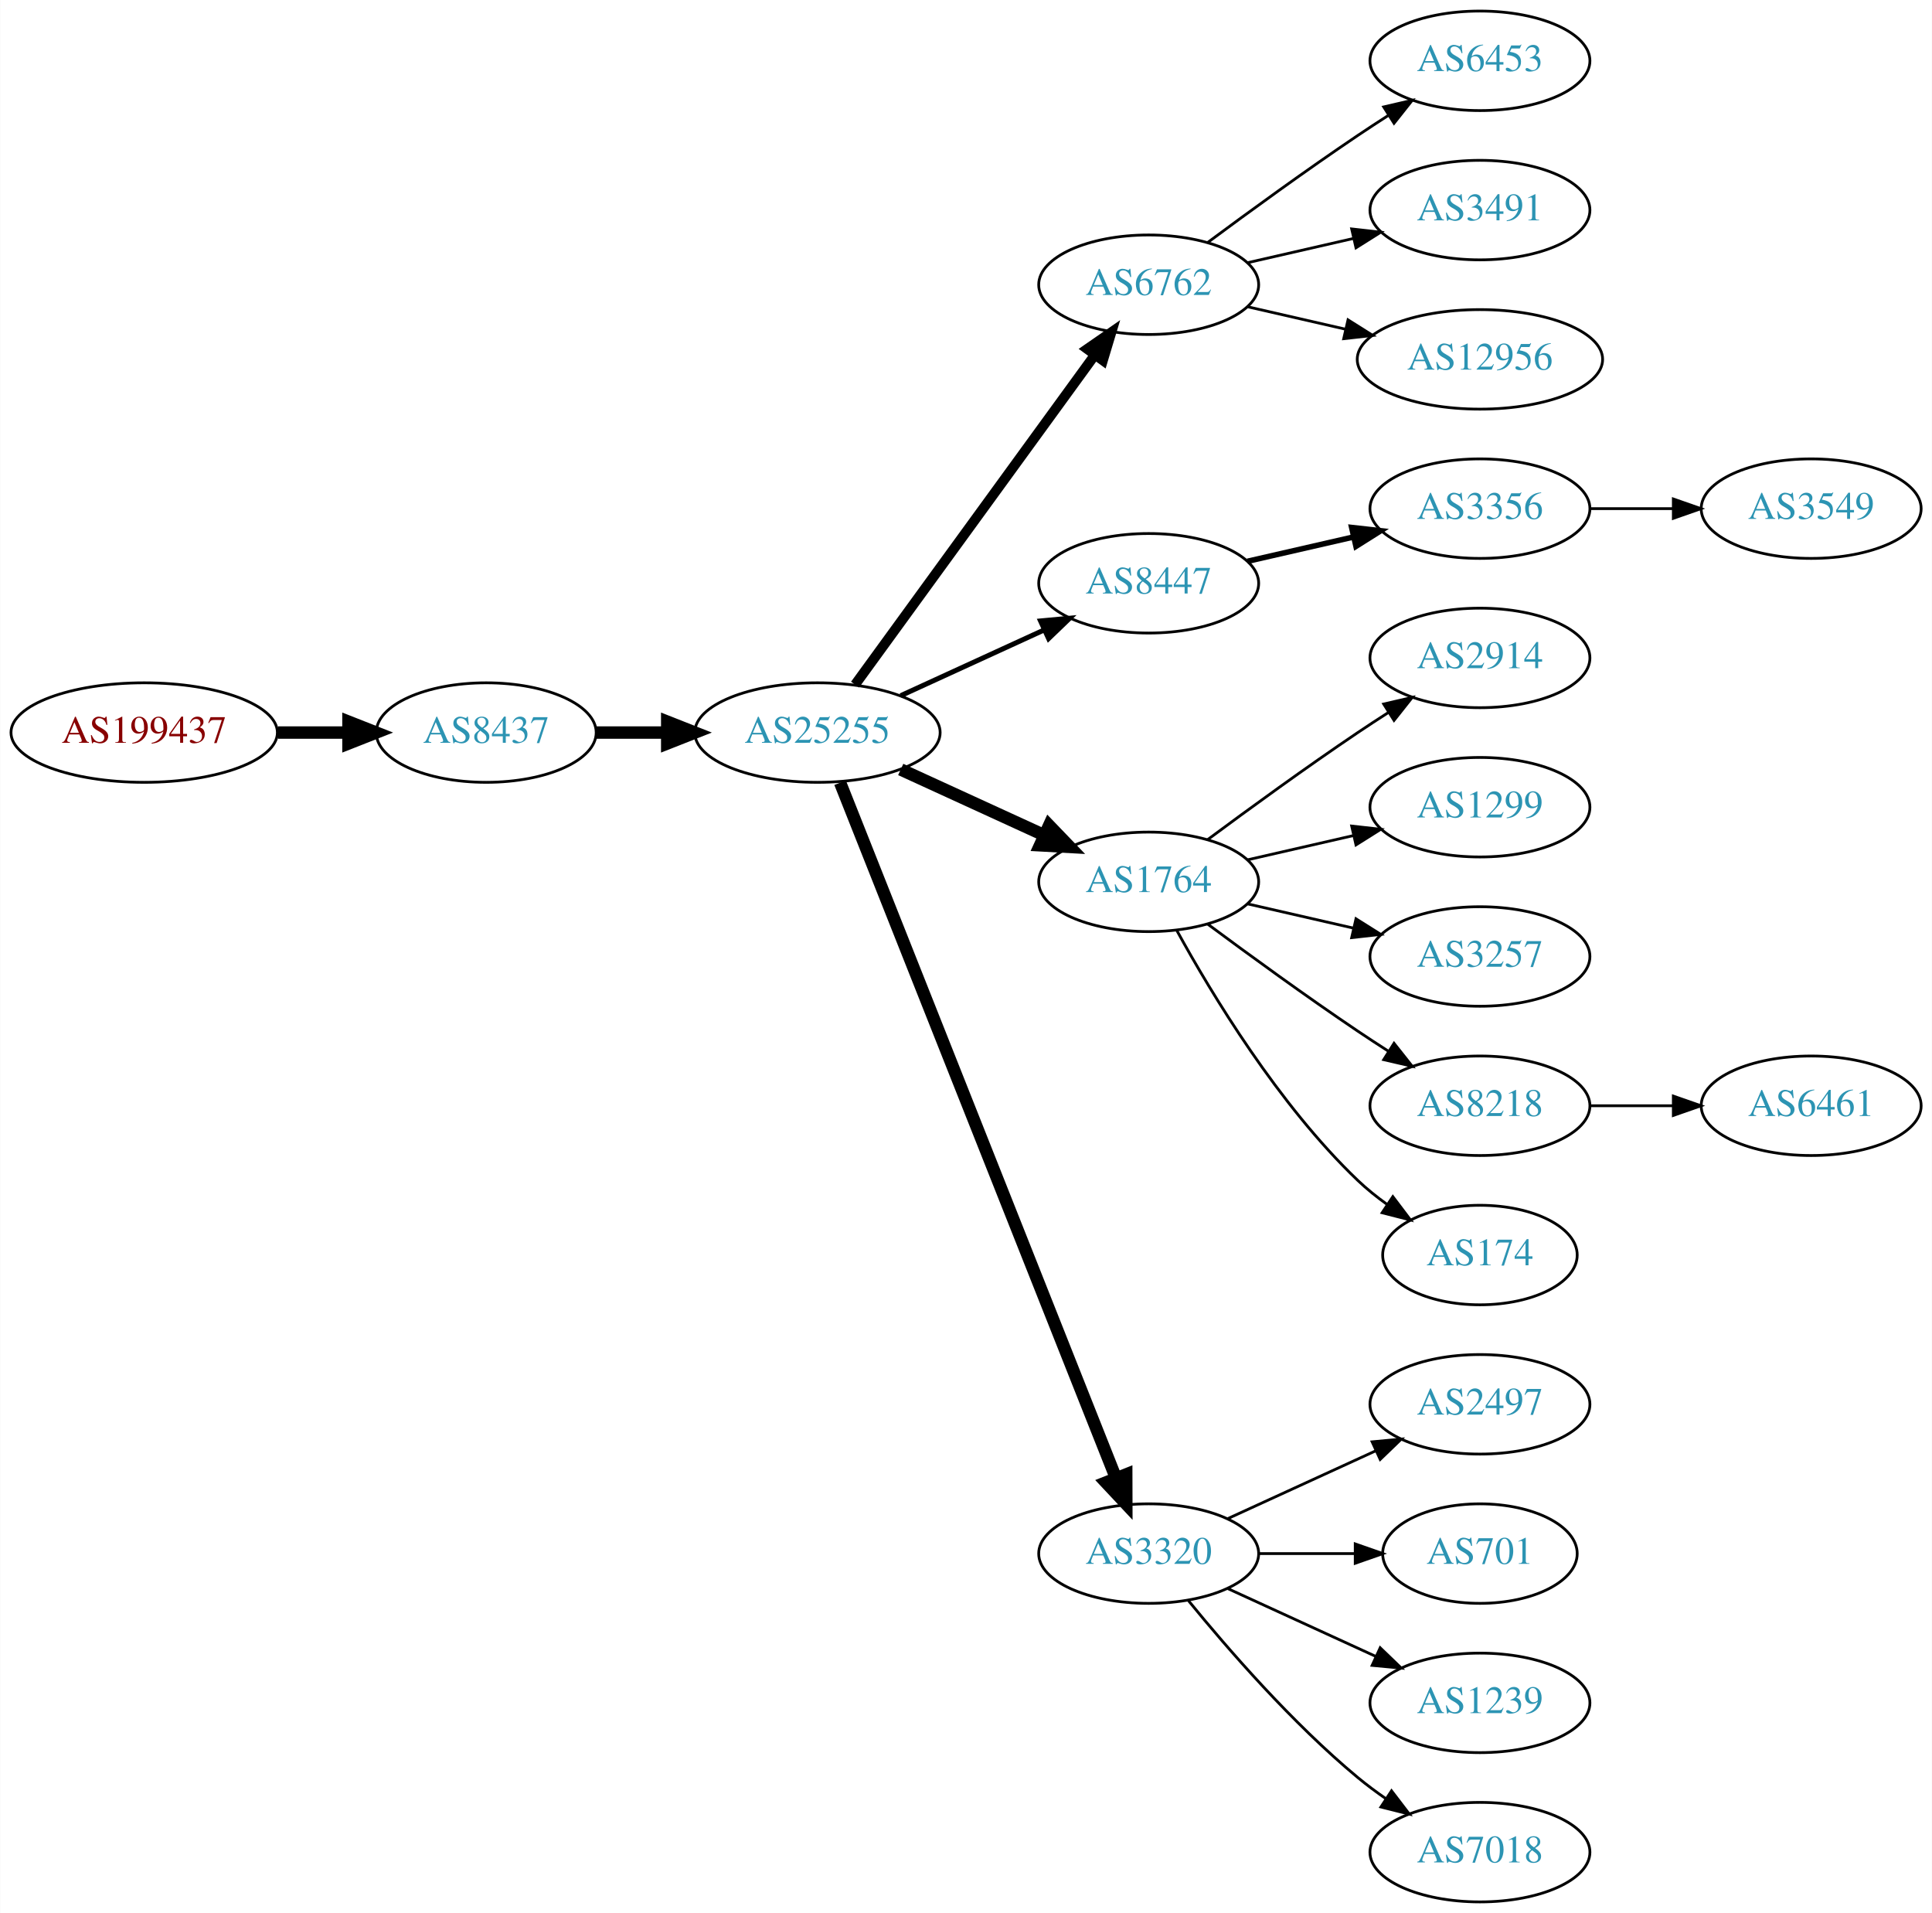
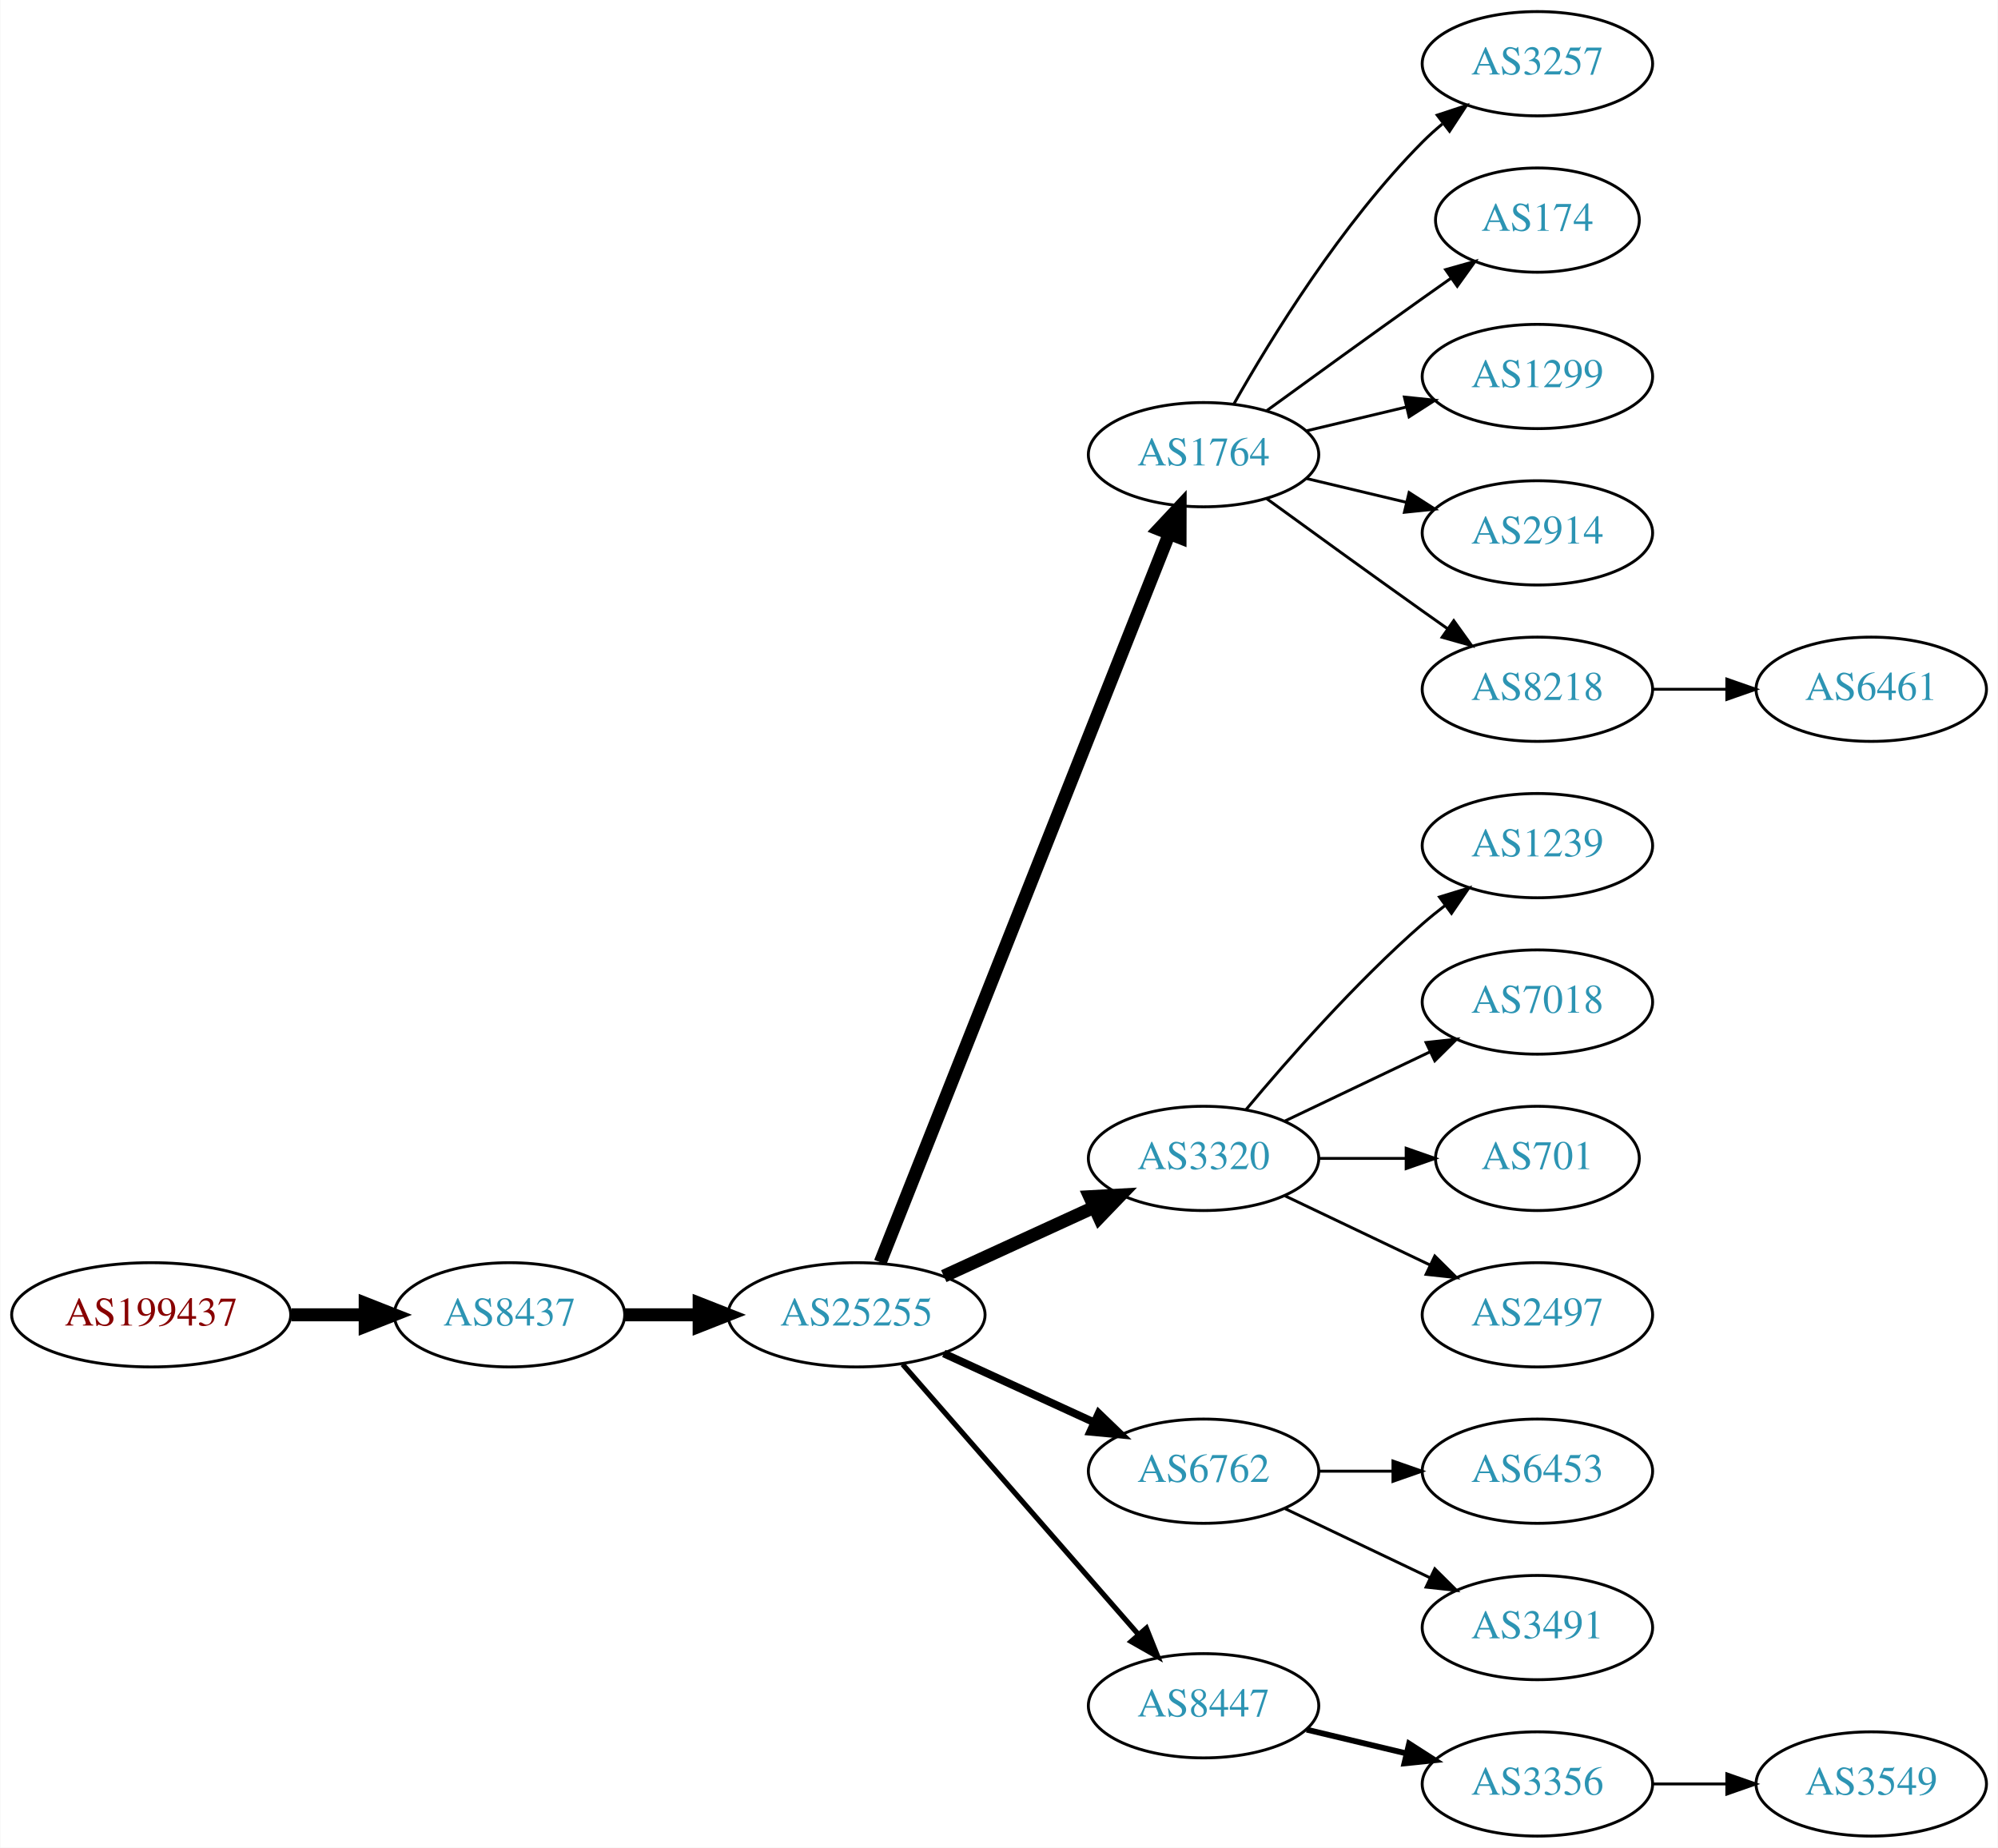
- <svg xmlns="http://www.w3.org/2000/svg" xmlns:xlink="http://www.w3.org/1999/xlink" width="699pt" height="692pt" viewBox="0.00 0.00 698.85 692.00">
-   <g id="graph0" class="graph" transform="scale(1 1) rotate(0) translate(4 688)">
-     <polygon fill="white" stroke="none" points="-4,4 -4,-688 694.855,-688 694.855,4 -4,4" />
+ <svg xmlns="http://www.w3.org/2000/svg" xmlns:xlink="http://www.w3.org/1999/xlink" width="690pt" height="638pt" viewBox="0.00 0.00 689.76 638.00">
+   <g id="graph0" class="graph" transform="scale(1 1) rotate(0) translate(4 634)">
+     <polygon fill="white" stroke="none" points="-4,4 -4,-634 685.755,-634 685.755,4 -4,4" />
    <g id="node1" class="node">
      <g id="a_node1">
        <a xlink:href="/asn/199437" xlink:title="AS199437 ~ VVO-AT [AT]">
-           <ellipse fill="#ffffff" stroke="black" cx="48.096" cy="-423" rx="48.192" ry="18" />
-           <text text-anchor="middle" x="48.096" y="-419.3" font-family="Times,serif" font-size="14.00" fill="#880000">AS199437</text>
+           <ellipse fill="#ffffff" stroke="black" cx="48.096" cy="-180" rx="48.192" ry="18" />
+           <text text-anchor="middle" x="48.096" y="-176.3" font-family="Times,serif" font-size="14.00" fill="#880000">AS199437</text>
        </a>
      </g>
    </g>
    <g id="node2" class="node">
      <g id="a_node2">
        <a xlink:href="/asn/8437" xlink:title="AS8437 ~ Hutchison Drei Austria GmbH [AT]">
-           <ellipse fill="#ffffff" stroke="black" cx="171.838" cy="-423" rx="39.794" ry="18" />
-           <text text-anchor="middle" x="171.838" y="-419.3" font-family="Times,serif" font-size="14.00" fill="#2c94b3">AS8437</text>
+           <ellipse fill="#ffffff" stroke="black" cx="171.838" cy="-180" rx="39.794" ry="18" />
+           <text text-anchor="middle" x="171.838" y="-176.3" font-family="Times,serif" font-size="14.00" fill="#2c94b3">AS8437</text>
        </a>
      </g>
    </g>
    <g id="edge1" class="edge">
-       <path fill="none" stroke="black" stroke-width="4.5" d="M96.513,-423C104.867,-423 113.577,-423 121.969,-423" />
-       <polygon fill="black" stroke="black" stroke-width="4.5" points="122.004,-426.938 132.004,-423 122.004,-419.063 122.004,-426.938" />
+       <path fill="none" stroke="black" stroke-width="4.5" d="M96.513,-180C104.867,-180 113.577,-180 121.969,-180" />
+       <polygon fill="black" stroke="black" stroke-width="4.5" points="122.004,-183.938 132.004,-180 122.004,-176.063 122.004,-183.938" />
    </g>
    <g id="node3" class="node">
      <g id="a_node3">
        <a xlink:href="/asn/25255" xlink:title="AS25255 ~ ==&gt; TELE2 AUSTRIA &lt;== [AT]">
-           <ellipse fill="#ffffff" stroke="black" cx="291.681" cy="-423" rx="44.393" ry="18" />
-           <text text-anchor="middle" x="291.681" y="-419.3" font-family="Times,serif" font-size="14.00" fill="#2c94b3">AS25255</text>
+           <ellipse fill="#ffffff" stroke="black" cx="291.681" cy="-180" rx="44.393" ry="18" />
+           <text text-anchor="middle" x="291.681" y="-176.3" font-family="Times,serif" font-size="14.00" fill="#2c94b3">AS25255</text>
        </a>
      </g>
    </g>
    <g id="edge2" class="edge">
-       <path fill="none" stroke="black" stroke-width="4.5" d="M211.751,-423C219.853,-423 228.528,-423 237.055,-423" />
-       <polygon fill="black" stroke="black" stroke-width="4.5" points="237.332,-426.938 247.332,-423 237.332,-419.063 237.332,-426.938" />
+       <path fill="none" stroke="black" stroke-width="4.5" d="M211.751,-180C219.853,-180 228.528,-180 237.055,-180" />
+       <polygon fill="black" stroke="black" stroke-width="4.5" points="237.332,-183.938 247.332,-180 237.332,-176.063 237.332,-183.938" />
    </g>
    <g id="node4" class="node">
      <g id="a_node4">
-         <a xlink:href="/asn/6762" xlink:title="AS6762 ~ TELECOM ITALIA SPARKLE S.p.A. [IT]">
-           <ellipse fill="#ffffff" stroke="black" cx="411.523" cy="-585" rx="39.794" ry="18" />
-           <text text-anchor="middle" x="411.523" y="-581.3" font-family="Times,serif" font-size="14.00" fill="#2c94b3">AS6762</text>
+         <a xlink:href="/asn/1764" xlink:title="AS1764 ~ NEXTLAYER-AS [AT]">
+           <ellipse fill="#ffffff" stroke="black" cx="411.523" cy="-477" rx="39.794" ry="18" />
+           <text text-anchor="middle" x="411.523" y="-473.3" font-family="Times,serif" font-size="14.00" fill="#2c94b3">AS1764</text>
        </a>
      </g>
    </g>
    <g id="edge3" class="edge">
-       <path fill="none" stroke="black" stroke-width="3.6" d="M305.292,-440.337C326.113,-468.96 367.775,-526.233 391.964,-559.486" />
-       <polygon fill="black" stroke="black" stroke-width="3.6" points="389.29,-561.76 398.003,-567.788 394.95,-557.642 389.29,-561.76" />
+       <path fill="none" stroke="black" stroke-width="4.5" d="M299.875,-198.132C319.809,-248.373 375.851,-389.615 399.633,-449.553" />
+       <polygon fill="black" stroke="black" stroke-width="4.5" points="396.075,-451.263 403.423,-459.106 403.395,-448.358 396.075,-451.263" />
    </g>
    <g id="node5" class="node">
      <g id="a_node5">
-         <a xlink:href="/asn/8447" xlink:title="AS8447 ~ A1 Telekom Austria AG [AT]">
-           <ellipse fill="#ffffff" stroke="black" cx="411.523" cy="-477" rx="39.794" ry="18" />
-           <text text-anchor="middle" x="411.523" y="-473.3" font-family="Times,serif" font-size="14.00" fill="#2c94b3">AS8447</text>
+         <a xlink:href="/asn/3320" xlink:title="AS3320 ~ DTAG [DE]">
+           <ellipse fill="#ffffff" stroke="black" cx="411.523" cy="-234" rx="39.794" ry="18" />
+           <text text-anchor="middle" x="411.523" y="-230.3" font-family="Times,serif" font-size="14.00" fill="#2c94b3">AS3320</text>
        </a>
      </g>
    </g>
    <g id="edge4" class="edge">
-       <path fill="none" stroke="black" stroke-width="1.8" d="M321.81,-436.348C337.421,-443.502 356.819,-452.391 373.491,-460.03" />
-       <polygon fill="black" stroke="black" stroke-width="1.8" points="372.394,-463.378 382.943,-464.362 375.31,-457.014 372.394,-463.378" />
+       <path fill="none" stroke="black" stroke-width="4.5" d="M321.81,-193.348C337.421,-200.502 356.819,-209.391 373.491,-217.03" />
+       <polygon fill="black" stroke="black" stroke-width="4.5" points="372.212,-220.775 382.943,-221.362 375.492,-213.616 372.212,-220.775" />
    </g>
    <g id="node6" class="node">
      <g id="a_node6">
-         <a xlink:href="/asn/1764" xlink:title="AS1764 ~ NEXTLAYER-AS [AT]">
-           <ellipse fill="#ffffff" stroke="black" cx="411.523" cy="-369" rx="39.794" ry="18" />
-           <text text-anchor="middle" x="411.523" y="-365.3" font-family="Times,serif" font-size="14.00" fill="#2c94b3">AS1764</text>
+         <a xlink:href="/asn/6762" xlink:title="AS6762 ~ TELECOM ITALIA SPARKLE S.p.A. [IT]">
+           <ellipse fill="#ffffff" stroke="black" cx="411.523" cy="-126" rx="39.794" ry="18" />
+           <text text-anchor="middle" x="411.523" y="-122.3" font-family="Times,serif" font-size="14.00" fill="#2c94b3">AS6762</text>
        </a>
      </g>
    </g>
    <g id="edge5" class="edge">
-       <path fill="none" stroke="black" stroke-width="4.5" d="M321.81,-409.652C337.421,-402.498 356.819,-393.609 373.491,-385.97" />
-       <polygon fill="black" stroke="black" stroke-width="4.5" points="375.492,-389.384 382.943,-381.638 372.212,-382.225 375.492,-389.384" />
+       <path fill="none" stroke="black" stroke-width="2.7" d="M321.81,-166.652C337.421,-159.498 356.819,-150.609 373.491,-142.97" />
+       <polygon fill="black" stroke="black" stroke-width="2.7" points="375.31,-145.986 382.943,-138.638 372.394,-139.622 375.31,-145.986" />
    </g>
    <g id="node7" class="node">
      <g id="a_node7">
-         <a xlink:href="/asn/3320" xlink:title="AS3320 ~ DTAG [DE]">
-           <ellipse fill="#ffffff" stroke="black" cx="411.523" cy="-126" rx="39.794" ry="18" />
-           <text text-anchor="middle" x="411.523" y="-122.3" font-family="Times,serif" font-size="14.00" fill="#2c94b3">AS3320</text>
+         <a xlink:href="/asn/8447" xlink:title="AS8447 ~ A1 Telekom Austria AG [AT]">
+           <ellipse fill="#ffffff" stroke="black" cx="411.523" cy="-45" rx="39.794" ry="18" />
+           <text text-anchor="middle" x="411.523" y="-41.3" font-family="Times,serif" font-size="14.00" fill="#2c94b3">AS8447</text>
        </a>
      </g>
    </g>
    <g id="edge6" class="edge">
-       <path fill="none" stroke="black" stroke-width="4.5" d="M299.875,-404.868C319.809,-354.627 375.851,-213.385 399.633,-153.447" />
-       <polygon fill="black" stroke="black" stroke-width="4.5" points="403.395,-154.642 403.423,-143.894 396.075,-151.737 403.395,-154.642" />
+       <path fill="none" stroke="black" stroke-width="1.8" d="M307.605,-162.902C328.148,-139.369 365.267,-96.845 388.864,-69.813" />
+       <polygon fill="black" stroke="black" stroke-width="1.8" points="391.78,-71.794 395.719,-61.959 386.507,-67.191 391.78,-71.794" />
    </g>
    <g id="node8" class="node">
      <g id="a_node8">
-         <a xlink:href="/asn/6453" xlink:title="AS6453 ~ TATA COMMUNICATIONS (AMERICA) INC [US]">
-           <ellipse fill="#ffffff" stroke="black" cx="531.366" cy="-666" rx="39.794" ry="18" />
-           <text text-anchor="middle" x="531.366" y="-662.3" font-family="Times,serif" font-size="14.00" fill="#2c94b3">AS6453</text>
+         <a xlink:href="/asn/3257" xlink:title="AS3257 ~ GTT [DE]">
+           <ellipse fill="#ffffff" stroke="black" cx="526.816" cy="-612" rx="39.794" ry="18" />
+           <text text-anchor="middle" x="526.816" y="-608.3" font-family="Times,serif" font-size="14.00" fill="#2c94b3">AS3257</text>
        </a>
      </g>
    </g>
    <g id="edge7" class="edge">
-       <path fill="none" stroke="black" d="M432.853,-600.277C447.716,-611.304 468.46,-626.407 487.17,-639 490.719,-641.389 494.469,-643.839 498.217,-646.242" />
-       <polygon fill="black" stroke="black" points="496.544,-649.325 506.866,-651.712 500.285,-643.409 496.544,-649.325" />
+       <path fill="none" stroke="black" d="M421.983,-494.49C434.765,-517.096 459.197,-556.886 487.17,-585 489.28,-587.121 491.576,-589.188 493.962,-591.171" />
+       <polygon fill="black" stroke="black" points="492.214,-594.242 502.277,-597.556 496.477,-588.69 492.214,-594.242" />
    </g>
    <g id="node9" class="node">
      <g id="a_node9">
-         <a xlink:href="/asn/3491" xlink:title="AS3491 ~ PCCW Global, Inc. [US]">
-           <ellipse fill="#ffffff" stroke="black" cx="531.366" cy="-612" rx="39.794" ry="18" />
-           <text text-anchor="middle" x="531.366" y="-608.3" font-family="Times,serif" font-size="14.00" fill="#2c94b3">AS3491</text>
+         <a xlink:href="/asn/174" xlink:title="AS174 ~ Cogent Communications [US]">
+           <ellipse fill="#ffffff" stroke="black" cx="526.816" cy="-558" rx="35.194" ry="18" />
+           <text text-anchor="middle" x="526.816" y="-554.3" font-family="Times,serif" font-size="14.00" fill="#2c94b3">AS174</text>
        </a>
      </g>
    </g>
    <g id="edge8" class="edge">
-       <path fill="none" stroke="black" d="M447.242,-592.955C459.242,-595.704 472.863,-598.825 485.556,-601.733" />
-       <polygon fill="black" stroke="black" points="484.958,-605.187 495.487,-604.009 486.522,-598.364 484.958,-605.187" />
+       <path fill="none" stroke="black" d="M433.371,-492.222C448.305,-503.091 468.919,-518.025 487.17,-531 490.38,-533.282 493.749,-535.661 497.103,-538.018" />
+       <polygon fill="black" stroke="black" points="495.116,-540.899 505.314,-543.77 499.132,-535.166 495.116,-540.899" />
    </g>
    <g id="node10" class="node">
      <g id="a_node10">
-         <a xlink:href="/asn/12956" xlink:title="AS12956 ~ TELXIUS [ES]">
-           <ellipse fill="#ffffff" stroke="black" cx="531.366" cy="-558" rx="44.393" ry="18" />
-           <text text-anchor="middle" x="531.366" y="-554.3" font-family="Times,serif" font-size="14.00" fill="#2c94b3">AS12956</text>
+         <a xlink:href="/asn/1299" xlink:title="AS1299 ~ Telia Carrier [EU]">
+           <ellipse fill="#ffffff" stroke="black" cx="526.816" cy="-504" rx="39.794" ry="18" />
+           <text text-anchor="middle" x="526.816" y="-500.3" font-family="Times,serif" font-size="14.00" fill="#2c94b3">AS1299</text>
        </a>
      </g>
    </g>
    <g id="edge9" class="edge">
-       <path fill="none" stroke="black" d="M447.242,-577.045C458.381,-574.493 470.916,-571.621 482.809,-568.896" />
-       <polygon fill="black" stroke="black" points="483.638,-572.297 492.603,-566.652 482.074,-565.474 483.638,-572.297" />
+       <path fill="none" stroke="black" d="M447.13,-485.248C458.002,-487.838 470.156,-490.735 481.598,-493.462" />
+       <polygon fill="black" stroke="black" points="480.882,-496.889 491.421,-495.803 482.505,-490.08 480.882,-496.889" />
    </g>
    <g id="node11" class="node">
      <g id="a_node11">
-         <a xlink:href="/asn/3356" xlink:title="AS3356 ~ Level 3 Parent, LLC [US]">
-           <ellipse fill="#ffffff" stroke="black" cx="531.366" cy="-504" rx="39.794" ry="18" />
-           <text text-anchor="middle" x="531.366" y="-500.3" font-family="Times,serif" font-size="14.00" fill="#2c94b3">AS3356</text>
+         <a xlink:href="/asn/2914" xlink:title="AS2914 ~ NTT America, Inc. [US]">
+           <ellipse fill="#ffffff" stroke="black" cx="526.816" cy="-450" rx="39.794" ry="18" />
+           <text text-anchor="middle" x="526.816" y="-446.3" font-family="Times,serif" font-size="14.00" fill="#2c94b3">AS2914</text>
        </a>
      </g>
    </g>
    <g id="edge10" class="edge">
-       <path fill="none" stroke="black" stroke-width="2" d="M447.242,-484.955C459.242,-487.704 472.863,-490.825 485.556,-493.733" />
-       <polygon fill="black" stroke="black" stroke-width="2" points="484.958,-497.187 495.487,-496.009 486.522,-490.364 484.958,-497.187" />
+       <path fill="none" stroke="black" d="M447.13,-468.752C458.002,-466.162 470.156,-463.265 481.598,-460.538" />
+       <polygon fill="black" stroke="black" points="482.505,-463.92 491.421,-458.197 480.882,-457.111 482.505,-463.92" />
+     </g>
+     <g id="node12" class="node">
+       <g id="a_node12">
+         <a xlink:href="/asn/8218" xlink:title="AS8218 ~ legacy Neotelecoms [FR]">
+           <ellipse fill="#ffffff" stroke="black" cx="526.816" cy="-396" rx="39.794" ry="18" />
+           <text text-anchor="middle" x="526.816" y="-392.3" font-family="Times,serif" font-size="14.00" fill="#2c94b3">AS8218</text>
+         </a>
+       </g>
+     </g>
+     <g id="edge11" class="edge">
+       <path fill="none" stroke="black" d="M433.371,-461.778C448.305,-450.909 468.919,-435.975 487.17,-423 489.99,-420.995 492.933,-418.915 495.881,-416.841" />
+       <polygon fill="black" stroke="black" points="497.927,-419.681 504.106,-411.074 493.908,-413.95 497.927,-419.681" />
    </g>
    <g id="node13" class="node">
      <g id="a_node13">
-         <a xlink:href="/asn/2914" xlink:title="AS2914 ~ NTT America, Inc. [US]">
-           <ellipse fill="#ffffff" stroke="black" cx="531.366" cy="-450" rx="39.794" ry="18" />
-           <text text-anchor="middle" x="531.366" y="-446.3" font-family="Times,serif" font-size="14.00" fill="#2c94b3">AS2914</text>
+         <a xlink:href="/asn/1239" xlink:title="AS1239 ~ Sprint [US]">
+           <ellipse fill="#ffffff" stroke="black" cx="526.816" cy="-342" rx="39.794" ry="18" />
+           <text text-anchor="middle" x="526.816" y="-338.3" font-family="Times,serif" font-size="14.00" fill="#2c94b3">AS1239</text>
        </a>
      </g>
    </g>
    <g id="edge12" class="edge">
-       <path fill="none" stroke="black" d="M432.853,-384.277C447.716,-395.304 468.46,-410.407 487.17,-423 490.719,-425.389 494.469,-427.839 498.217,-430.242" />
-       <polygon fill="black" stroke="black" points="496.544,-433.325 506.866,-435.712 500.285,-427.409 496.544,-433.325" />
+       <path fill="none" stroke="black" d="M426.153,-250.817C440.436,-267.929 463.982,-294.745 487.17,-315 489.635,-317.154 492.274,-319.294 494.971,-321.372" />
+       <polygon fill="black" stroke="black" points="492.996,-324.264 503.125,-327.37 497.144,-318.625 492.996,-324.264" />
    </g>
    <g id="node14" class="node">
      <g id="a_node14">
-         <a xlink:href="/asn/1299" xlink:title="AS1299 ~ Telia Carrier [EU]">
-           <ellipse fill="#ffffff" stroke="black" cx="531.366" cy="-396" rx="39.794" ry="18" />
-           <text text-anchor="middle" x="531.366" y="-392.3" font-family="Times,serif" font-size="14.00" fill="#2c94b3">AS1299</text>
+         <a xlink:href="/asn/7018" xlink:title="AS7018 ~ AT&amp;T Services, Inc. [US]">
+           <ellipse fill="#ffffff" stroke="black" cx="526.816" cy="-288" rx="39.794" ry="18" />
+           <text text-anchor="middle" x="526.816" y="-284.3" font-family="Times,serif" font-size="14.00" fill="#2c94b3">AS7018</text>
        </a>
      </g>
    </g>
    <g id="edge13" class="edge">
-       <path fill="none" stroke="black" d="M447.242,-376.955C459.242,-379.704 472.863,-382.825 485.556,-385.733" />
-       <polygon fill="black" stroke="black" points="484.958,-389.187 495.487,-388.009 486.522,-382.364 484.958,-389.187" />
+       <path fill="none" stroke="black" d="M439.66,-246.934C454.654,-254.081 473.475,-263.052 489.698,-270.785" />
+       <polygon fill="black" stroke="black" points="488.368,-274.028 498.901,-275.171 491.38,-267.709 488.368,-274.028" />
    </g>
    <g id="node15" class="node">
      <g id="a_node15">
-         <a xlink:href="/asn/3257" xlink:title="AS3257 ~ GTT [DE]">
-           <ellipse fill="#ffffff" stroke="black" cx="531.366" cy="-342" rx="39.794" ry="18" />
-           <text text-anchor="middle" x="531.366" y="-338.3" font-family="Times,serif" font-size="14.00" fill="#2c94b3">AS3257</text>
+         <a xlink:href="/asn/701" xlink:title="AS701 ~ UUNET [US]">
+           <ellipse fill="#ffffff" stroke="black" cx="526.816" cy="-234" rx="35.194" ry="18" />
+           <text text-anchor="middle" x="526.816" y="-230.3" font-family="Times,serif" font-size="14.00" fill="#2c94b3">AS701</text>
        </a>
      </g>
    </g>
    <g id="edge14" class="edge">
-       <path fill="none" stroke="black" d="M447.242,-361.045C459.242,-358.296 472.863,-355.175 485.556,-352.267" />
-       <polygon fill="black" stroke="black" points="486.522,-355.636 495.487,-349.991 484.958,-348.813 486.522,-355.636" />
+       <path fill="none" stroke="black" d="M451.195,-234C460.901,-234 471.391,-234 481.354,-234" />
+       <polygon fill="black" stroke="black" points="481.491,-237.5 491.491,-234 481.49,-230.5 481.491,-237.5" />
    </g>
    <g id="node16" class="node">
      <g id="a_node16">
-         <a xlink:href="/asn/8218" xlink:title="AS8218 ~ legacy Neotelecoms [FR]">
-           <ellipse fill="#ffffff" stroke="black" cx="531.366" cy="-288" rx="39.794" ry="18" />
-           <text text-anchor="middle" x="531.366" y="-284.3" font-family="Times,serif" font-size="14.00" fill="#2c94b3">AS8218</text>
+         <a xlink:href="/asn/2497" xlink:title="AS2497 ~ Internet Initiative Japan Inc. [JP]">
+           <ellipse fill="#ffffff" stroke="black" cx="526.816" cy="-180" rx="39.794" ry="18" />
+           <text text-anchor="middle" x="526.816" y="-176.3" font-family="Times,serif" font-size="14.00" fill="#2c94b3">AS2497</text>
        </a>
      </g>
    </g>
    <g id="edge15" class="edge">
-       <path fill="none" stroke="black" d="M432.853,-353.723C447.716,-342.696 468.46,-327.593 487.17,-315 490.719,-312.611 494.469,-310.161 498.217,-307.758" />
-       <polygon fill="black" stroke="black" points="500.285,-310.591 506.866,-302.288 496.544,-304.675 500.285,-310.591" />
+       <path fill="none" stroke="black" d="M439.66,-221.066C454.654,-213.919 473.475,-204.948 489.698,-197.215" />
+       <polygon fill="black" stroke="black" points="491.38,-200.291 498.901,-192.829 488.368,-193.972 491.38,-200.291" />
    </g>
    <g id="node17" class="node">
      <g id="a_node17">
-         <a xlink:href="/asn/174" xlink:title="AS174 ~ Cogent Communications [US]">
-           <ellipse fill="#ffffff" stroke="black" cx="531.366" cy="-234" rx="35.194" ry="18" />
-           <text text-anchor="middle" x="531.366" y="-230.3" font-family="Times,serif" font-size="14.00" fill="#2c94b3">AS174</text>
+         <a xlink:href="/asn/6453" xlink:title="AS6453 ~ TATA COMMUNICATIONS (AMERICA) INC [US]">
+           <ellipse fill="#ffffff" stroke="black" cx="526.816" cy="-126" rx="39.794" ry="18" />
+           <text text-anchor="middle" x="526.816" y="-122.3" font-family="Times,serif" font-size="14.00" fill="#2c94b3">AS6453</text>
        </a>
      </g>
    </g>
    <g id="edge16" class="edge">
-       <path fill="none" stroke="black" d="M421.764,-351.287C434.31,-328.439 458.487,-288.389 487.17,-261 490.424,-257.893 494.09,-254.954 497.877,-252.24" />
-       <polygon fill="black" stroke="black" points="499.854,-255.128 506.245,-246.678 495.979,-249.299 499.854,-255.128" />
+       <path fill="none" stroke="black" d="M451.195,-126C459.398,-126 468.162,-126 476.694,-126" />
+       <polygon fill="black" stroke="black" points="476.934,-129.5 486.934,-126 476.933,-122.5 476.934,-129.5" />
    </g>
    <g id="node18" class="node">
      <g id="a_node18">
-         <a xlink:href="/asn/2497" xlink:title="AS2497 ~ Internet Initiative Japan Inc. [JP]">
-           <ellipse fill="#ffffff" stroke="black" cx="531.366" cy="-180" rx="39.794" ry="18" />
-           <text text-anchor="middle" x="531.366" y="-176.3" font-family="Times,serif" font-size="14.00" fill="#2c94b3">AS2497</text>
+         <a xlink:href="/asn/3491" xlink:title="AS3491 ~ PCCW Global, Inc. [US]">
+           <ellipse fill="#ffffff" stroke="black" cx="526.816" cy="-72" rx="39.794" ry="18" />
+           <text text-anchor="middle" x="526.816" y="-68.3" font-family="Times,serif" font-size="14.00" fill="#2c94b3">AS3491</text>
        </a>
      </g>
    </g>
    <g id="edge17" class="edge">
-       <path fill="none" stroke="black" d="M440.152,-138.661C456.109,-145.973 476.379,-155.261 493.662,-163.181" />
-       <polygon fill="black" stroke="black" points="492.361,-166.435 502.91,-167.419 495.277,-160.071 492.361,-166.435" />
+       <path fill="none" stroke="black" d="M439.66,-113.066C454.654,-105.919 473.475,-96.948 489.698,-89.215" />
+       <polygon fill="black" stroke="black" points="491.38,-92.291 498.901,-84.829 488.368,-85.972 491.38,-92.291" />
    </g>
    <g id="node19" class="node">
      <g id="a_node19">
-         <a xlink:href="/asn/701" xlink:title="AS701 ~ UUNET [US]">
-           <ellipse fill="#ffffff" stroke="black" cx="531.366" cy="-126" rx="35.194" ry="18" />
-           <text text-anchor="middle" x="531.366" y="-122.3" font-family="Times,serif" font-size="14.00" fill="#2c94b3">AS701</text>
+         <a xlink:href="/asn/3356" xlink:title="AS3356 ~ Level 3 Parent, LLC [US]">
+           <ellipse fill="#ffffff" stroke="black" cx="526.816" cy="-18" rx="39.794" ry="18" />
+           <text text-anchor="middle" x="526.816" y="-14.3" font-family="Times,serif" font-size="14.00" fill="#2c94b3">AS3356</text>
        </a>
      </g>
    </g>
    <g id="edge18" class="edge">
-       <path fill="none" stroke="black" d="M451.436,-126C462.523,-126 474.682,-126 486.064,-126" />
-       <polygon fill="black" stroke="black" points="486.246,-129.5 496.246,-126 486.246,-122.5 486.246,-129.5" />
+       <path fill="none" stroke="black" stroke-width="2" d="M447.13,-36.752C458.002,-34.162 470.156,-31.265 481.598,-28.538" />
+       <polygon fill="black" stroke="black" stroke-width="2" points="482.505,-31.92 491.421,-26.197 480.882,-25.111 482.505,-31.92" />
+     </g>
+     <g id="node21" class="node">
+       <g id="a_node21">
+         <a xlink:href="/asn/6461" xlink:title="AS6461 ~ Zayo Bandwidth [US]">
+           <ellipse fill="#ffffff" stroke="black" cx="642.109" cy="-396" rx="39.794" ry="18" />
+           <text text-anchor="middle" x="642.109" y="-392.3" font-family="Times,serif" font-size="14.00" fill="#2c94b3">AS6461</text>
+         </a>
+       </g>
+     </g>
+     <g id="edge20" class="edge">
+       <path fill="none" stroke="black" d="M566.488,-396C574.691,-396 583.455,-396 591.987,-396" />
+       <polygon fill="black" stroke="black" points="592.227,-399.5 602.226,-396 592.226,-392.5 592.227,-399.5" />
    </g>
    <g id="node20" class="node">
      <g id="a_node20">
-         <a xlink:href="/asn/1239" xlink:title="AS1239 ~ Sprint [US]">
-           <ellipse fill="#ffffff" stroke="black" cx="531.366" cy="-72" rx="39.794" ry="18" />
-           <text text-anchor="middle" x="531.366" y="-68.3" font-family="Times,serif" font-size="14.00" fill="#2c94b3">AS1239</text>
+         <a xlink:href="/asn/3549" xlink:title="AS3549 ~ Level 3 Parent, LLC [US]">
+           <ellipse fill="#ffffff" stroke="black" cx="642.109" cy="-18" rx="39.794" ry="18" />
+           <text text-anchor="middle" x="642.109" y="-14.3" font-family="Times,serif" font-size="14.00" fill="#2c94b3">AS3549</text>
        </a>
      </g>
    </g>
    <g id="edge19" class="edge">
-       <path fill="none" stroke="black" d="M440.152,-113.339C456.109,-106.027 476.379,-96.739 493.662,-88.819" />
-       <polygon fill="black" stroke="black" points="495.277,-91.929 502.91,-84.581 492.361,-85.565 495.277,-91.929" />
-     </g>
-     <g id="node21" class="node">
-       <g id="a_node21">
-         <a xlink:href="/asn/7018" xlink:title="AS7018 ~ AT&amp;T Services, Inc. [US]">
-           <ellipse fill="#ffffff" stroke="black" cx="531.366" cy="-18" rx="39.794" ry="18" />
-           <text text-anchor="middle" x="531.366" y="-14.3" font-family="Times,serif" font-size="14.00" fill="#2c94b3">AS7018</text>
-         </a>
-       </g>
-     </g>
-     <g id="edge20" class="edge">
-       <path fill="none" stroke="black" d="M425.942,-108.935C440.057,-91.625 463.471,-64.655 487.17,-45 490.386,-42.332 493.886,-39.73 497.457,-37.259" />
-       <polygon fill="black" stroke="black" points="499.381,-40.183 505.813,-31.764 495.535,-34.334 499.381,-40.183" />
-     </g>
-     <g id="node12" class="node">
-       <g id="a_node12">
-         <a xlink:href="/asn/3549" xlink:title="AS3549 ~ Level 3 Parent, LLC [US]">
-           <ellipse fill="#ffffff" stroke="black" cx="651.208" cy="-504" rx="39.794" ry="18" />
-           <text text-anchor="middle" x="651.208" y="-500.3" font-family="Times,serif" font-size="14.00" fill="#2c94b3">AS3549</text>
-         </a>
-       </g>
-     </g>
-     <g id="edge11" class="edge">
-       <path fill="none" stroke="black" d="M571.278,-504C580.832,-504 591.181,-504 601.144,-504" />
-       <polygon fill="black" stroke="black" points="601.336,-507.5 611.336,-504 601.336,-500.5 601.336,-507.5" />
-     </g>
-     <g id="node22" class="node">
-       <g id="a_node22">
-         <a xlink:href="/asn/6461" xlink:title="AS6461 ~ Zayo Bandwidth [US]">
-           <ellipse fill="#ffffff" stroke="black" cx="651.208" cy="-288" rx="39.794" ry="18" />
-           <text text-anchor="middle" x="651.208" y="-284.3" font-family="Times,serif" font-size="14.00" fill="#2c94b3">AS6461</text>
-         </a>
-       </g>
-     </g>
-     <g id="edge21" class="edge">
-       <path fill="none" stroke="black" d="M571.278,-288C580.832,-288 591.181,-288 601.144,-288" />
-       <polygon fill="black" stroke="black" points="601.336,-291.5 611.336,-288 601.336,-284.5 601.336,-291.5" />
+       <path fill="none" stroke="black" d="M566.488,-18C574.691,-18 583.455,-18 591.987,-18" />
+       <polygon fill="black" stroke="black" points="592.227,-21.5 602.226,-18 592.226,-14.5 592.227,-21.5" />
    </g>
  </g>
</svg>
